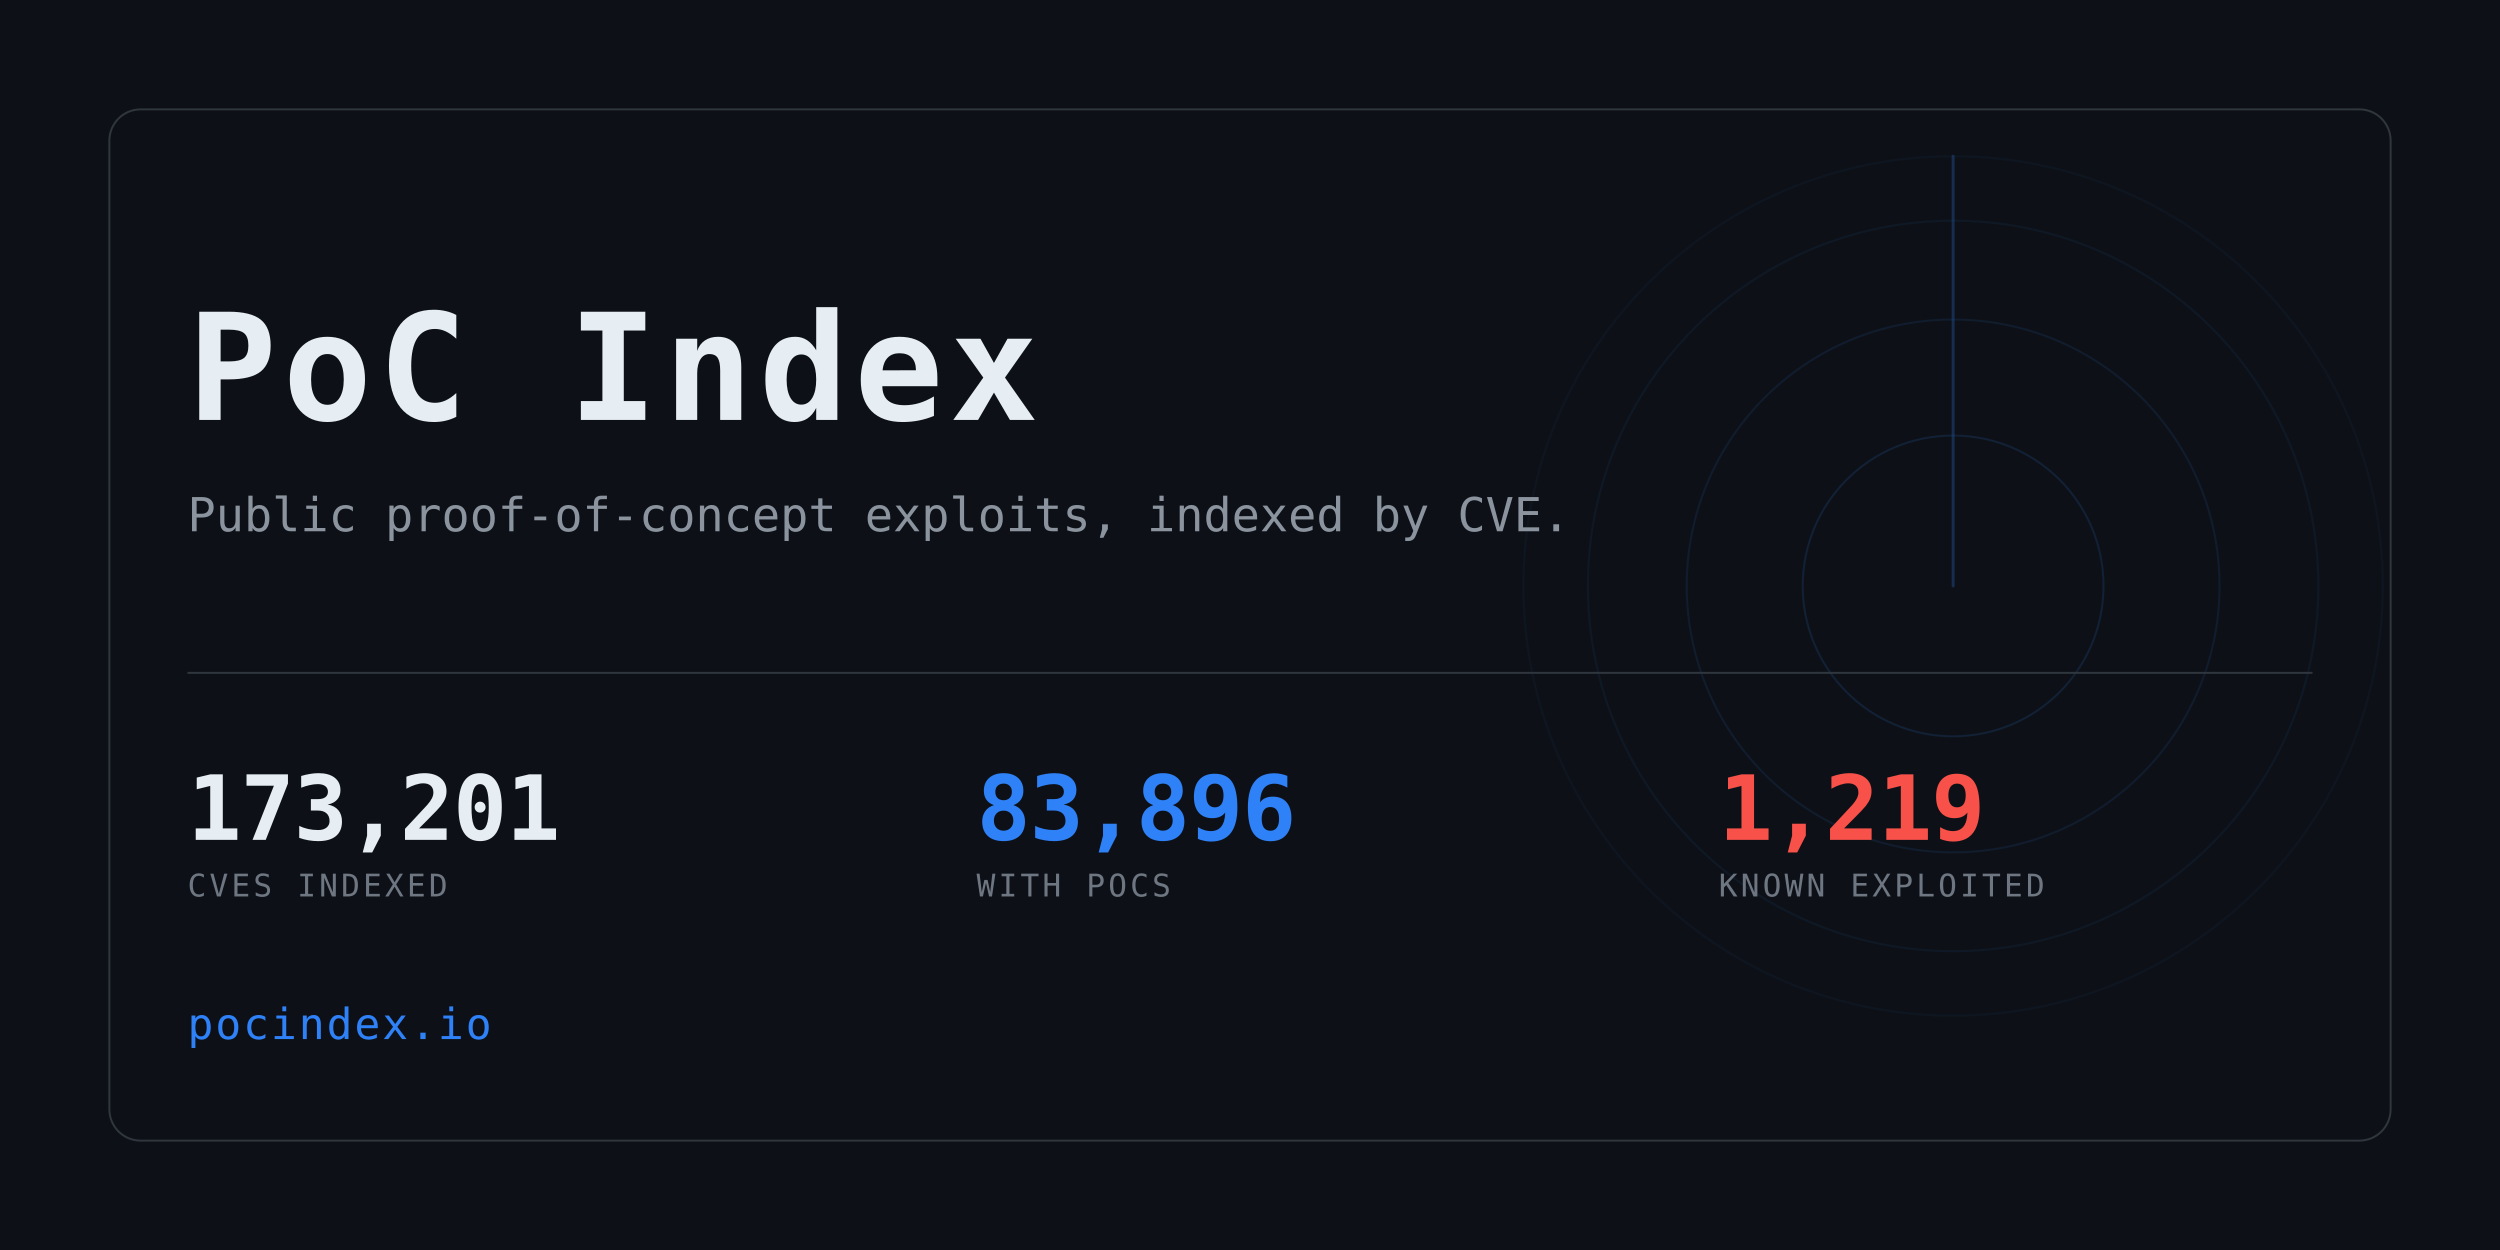
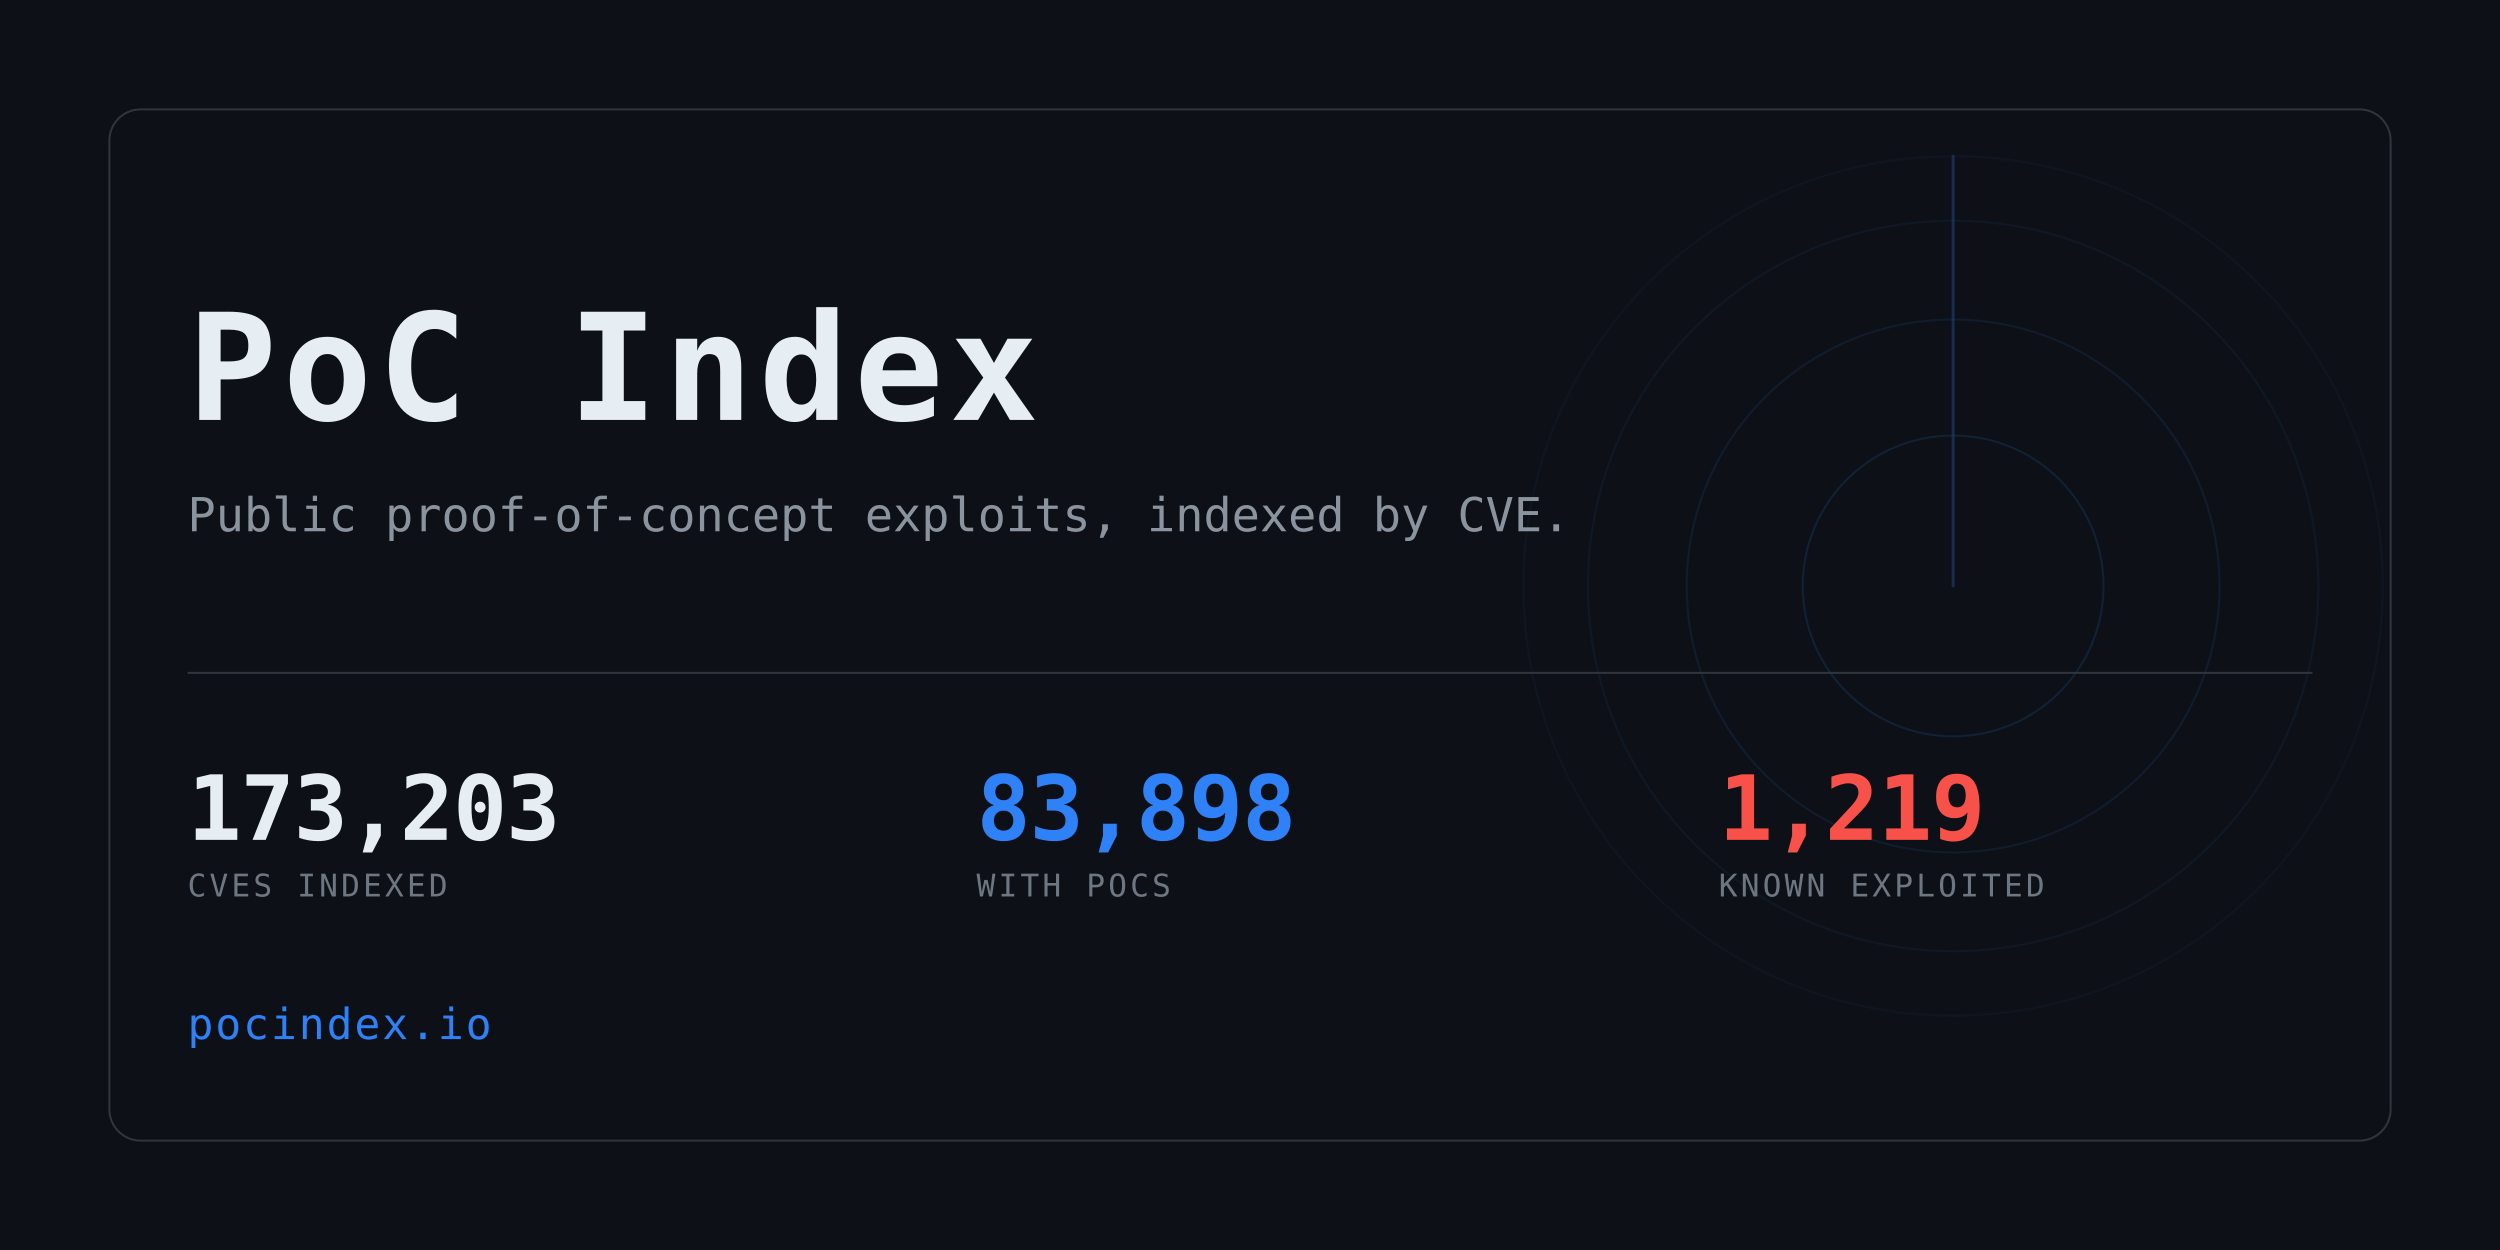
<svg xmlns="http://www.w3.org/2000/svg" width="1280" height="640" viewBox="0 0 1280 640" role="img" aria-label="PoC Index">
  <clipPath id="card">
    <rect x="56" y="56" width="1168" height="528" rx="16" />
  </clipPath>
  <rect width="1280" height="640" fill="#0d1117" />
  <g clip-path="url(#card)" opacity="0.6">
    <g>
      <circle cx="1000" cy="300" r="77.0" fill="none" stroke="#2f81f7" stroke-width="1" opacity="0.234" />
      <circle cx="1000" cy="300" r="136.4" fill="none" stroke="#2f81f7" stroke-width="1" opacity="0.169" />
      <circle cx="1000" cy="300" r="187.0" fill="none" stroke="#2f81f7" stroke-width="1" opacity="0.117" />
      <circle cx="1000" cy="300" r="220.0" fill="none" stroke="#2f81f7" stroke-width="1" opacity="0.078" />
      <line x1="1000" y1="300" x2="1000" y2="80.0" stroke="#2f81f7" stroke-width="1.5" stroke-linecap="round" opacity="0.416">
        <animateTransform attributeName="transform" type="rotate" from="0 1000 300" to="360 1000 300" dur="8s" repeatCount="indefinite" />
      </line>
    </g>
  </g>
  <rect x="56" y="56" width="1168" height="528" rx="16" fill="none" stroke="#30363d" />
  <text x="96" y="215" font-family="ui-monospace,SFMono-Regular,Menlo,Consolas,monospace" font-size="76" font-weight="700" fill="#e6edf3" letter-spacing="3">PoC Index</text>
  <text x="96" y="272" font-family="ui-monospace,SFMono-Regular,Menlo,Consolas,monospace" font-size="24" fill="#8b949e">
    Public proof-of-concept exploits, indexed by CVE.</text>
  <rect x="96" y="344" width="1088" height="1" fill="#30363d" />
-   <text x="96" y="430" font-family="ui-monospace,SFMono-Regular,Menlo,Consolas,monospace" font-size="46" font-weight="700" fill="#e6edf3" letter-spacing="-0.5">173,201</text>
+   <text x="96" y="430" font-family="ui-monospace,SFMono-Regular,Menlo,Consolas,monospace" font-size="46" font-weight="700" fill="#e6edf3" letter-spacing="-0.5">173,203</text>
  <text x="96" y="459" font-family="ui-monospace,SFMono-Regular,Menlo,Consolas,monospace" font-size="16" fill="#6e7681" letter-spacing="1.6">CVES INDEXED</text>
-   <text x="500" y="430" font-family="ui-monospace,SFMono-Regular,Menlo,Consolas,monospace" font-size="46" font-weight="700" fill="#2f81f7" letter-spacing="-0.5">83,896</text>
+   <text x="500" y="430" font-family="ui-monospace,SFMono-Regular,Menlo,Consolas,monospace" font-size="46" font-weight="700" fill="#2f81f7" letter-spacing="-0.5">83,898</text>
  <text x="500" y="459" font-family="ui-monospace,SFMono-Regular,Menlo,Consolas,monospace" font-size="16" fill="#6e7681" letter-spacing="1.6">WITH POCS</text>
  <text x="880" y="430" font-family="ui-monospace,SFMono-Regular,Menlo,Consolas,monospace" font-size="46" font-weight="700" fill="#f85149" letter-spacing="-0.5">1,219</text>
  <text x="880" y="459" font-family="ui-monospace,SFMono-Regular,Menlo,Consolas,monospace" font-size="16" fill="#6e7681" letter-spacing="1.6">KNOWN EXPLOITED</text>
  <text x="96" y="532" font-family="ui-monospace,SFMono-Regular,Menlo,Consolas,monospace" font-size="22" fill="#2f81f7" letter-spacing="1">pocindex.io</text>
</svg>
